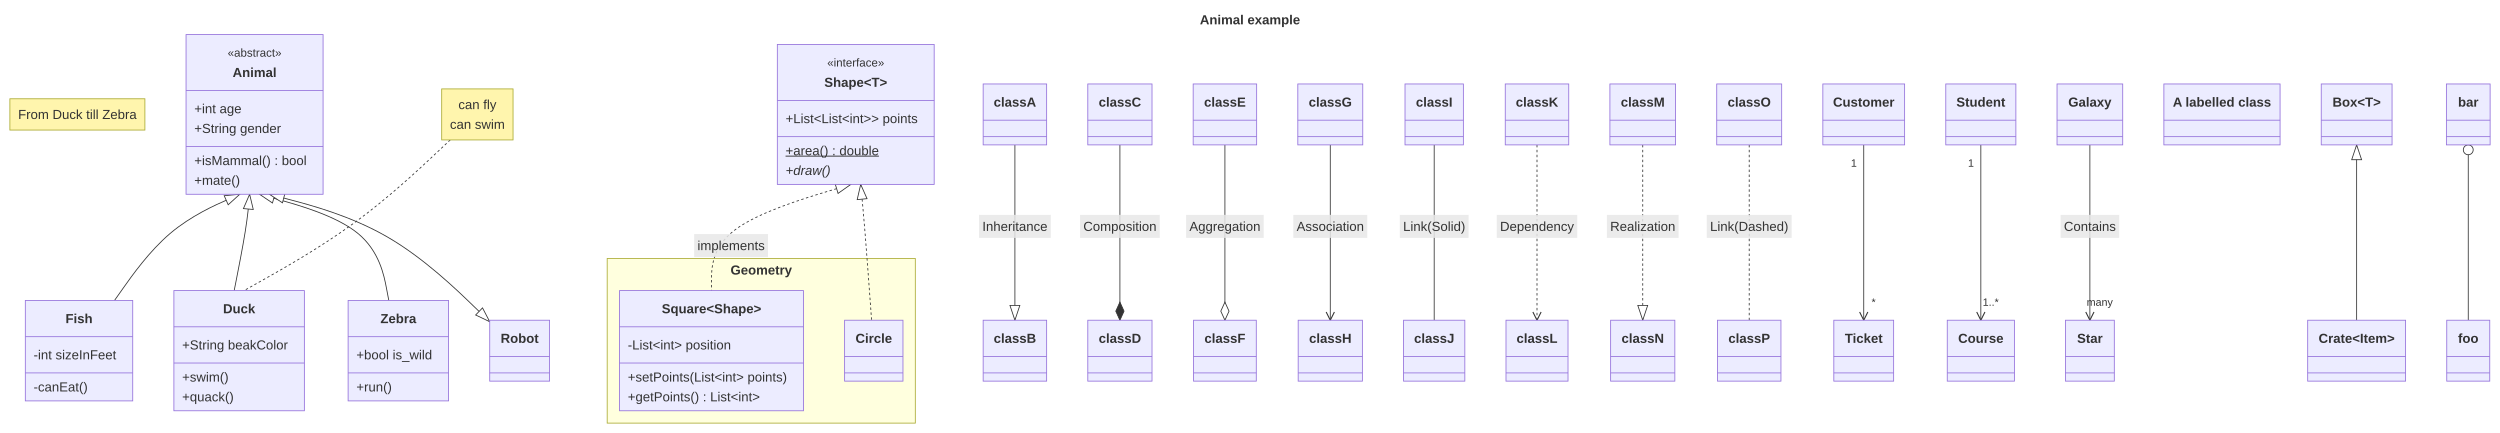
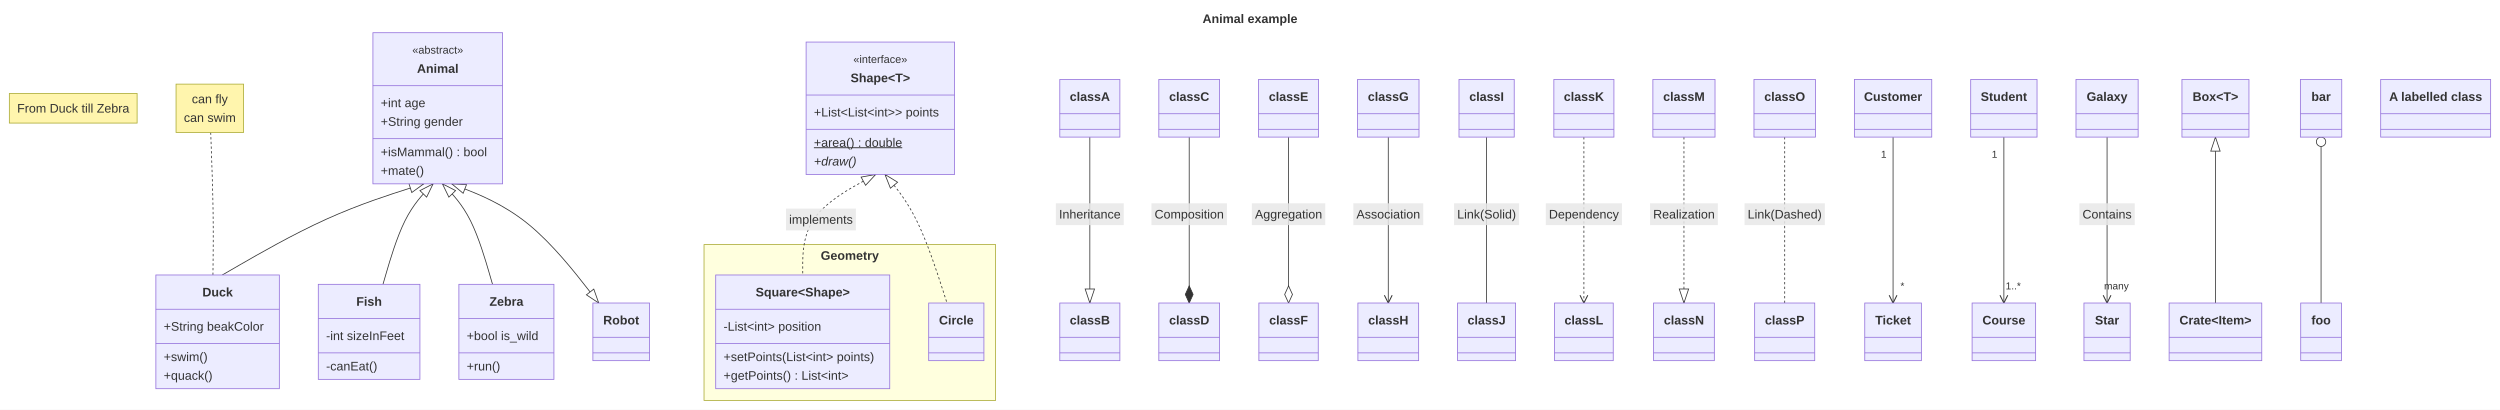
- <svg xmlns="http://www.w3.org/2000/svg" id="mermaid" class="classDiagram" width="3036.97" height="526" viewBox="-2988.91 -42 3036.97 526" role="graphics-document document" aria-roledescription="classDiagram">
+ <svg xmlns="http://www.w3.org/2000/svg" id="mermaid" class="classDiagram" width="3209.38" height="526" viewBox="-116.42 -42 3209.38 526" role="graphics-document document" aria-roledescription="classDiagram">
  <style>#mermaid{font-family:"trebuchet ms",verdana,arial,sans-serif;font-size:16px;fill:#333;}#mermaid .cls{fill:#ECECFF;stroke:#9370DB;stroke-width:1px;}#mermaid .div{stroke:#9370DB;stroke-width:1px;}#mermaid .rel{fill:none;stroke:#333;stroke-width:1px;}#mermaid .rel.dot{stroke-dasharray:3,3;}#mermaid .lbl{fill:#e8e8e8;opacity:0.85;}#mermaid .card{font-size:13px;}#mermaid .ns{fill:#ffffde;stroke:#aaaa33;stroke-width:1px;}#mermaid .note{fill:#fff5ad;stroke:#aaaa33;stroke-width:1px;}#mermaid .static{text-decoration:underline;}#mermaid .abstract{font-style:italic;}#mermaid .title{font-weight:bold;}#mermaid .ann{font-size:14px;}</style>
-   <rect x="-2988.91" y="-42" width="3036.97" height="526" fill="white" />
+   <rect x="-116.42" y="-42" width="3209.38" height="526" fill="white" />
  <defs>
    <marker id="cl-ext-s" viewBox="0 0 20 14" refX="1" refY="7" markerWidth="20" markerHeight="14" markerUnits="userSpaceOnUse" orient="auto">
      <path d="M1,7 L19,1 L19,13 z" fill="#fff" stroke="#333" />
    </marker>
    <marker id="cl-ext-e" viewBox="0 0 20 14" refX="19" refY="7" markerWidth="20" markerHeight="14" markerUnits="userSpaceOnUse" orient="auto">
      <path d="M19,7 L1,1 L1,13 z" fill="#fff" stroke="#333" />
    </marker>
    <marker id="cl-comp-s" viewBox="0 0 24 12" refX="1" refY="6" markerWidth="24" markerHeight="12" markerUnits="userSpaceOnUse" orient="auto">
      <path d="M1,6 L12,1 L23,6 L12,11 z" fill="#333" stroke="#333" />
    </marker>
    <marker id="cl-comp-e" viewBox="0 0 24 12" refX="23" refY="6" markerWidth="24" markerHeight="12" markerUnits="userSpaceOnUse" orient="auto">
      <path d="M1,6 L12,1 L23,6 L12,11 z" fill="#333" stroke="#333" />
    </marker>
    <marker id="cl-agg-s" viewBox="0 0 24 12" refX="1" refY="6" markerWidth="24" markerHeight="12" markerUnits="userSpaceOnUse" orient="auto">
      <path d="M1,6 L12,1 L23,6 L12,11 z" fill="#fff" stroke="#333" />
    </marker>
    <marker id="cl-agg-e" viewBox="0 0 24 12" refX="23" refY="6" markerWidth="24" markerHeight="12" markerUnits="userSpaceOnUse" orient="auto">
      <path d="M1,6 L12,1 L23,6 L12,11 z" fill="#fff" stroke="#333" />
    </marker>
    <marker id="cl-arrow-s" viewBox="0 0 12 12" refX="1" refY="6" markerWidth="12" markerHeight="12" markerUnits="userSpaceOnUse" orient="auto">
      <path d="M11,1 L1,6 L11,11" fill="none" stroke="#333" stroke-width="1.3" />
    </marker>
    <marker id="cl-arrow-e" viewBox="0 0 12 12" refX="11" refY="6" markerWidth="12" markerHeight="12" markerUnits="userSpaceOnUse" orient="auto">
      <path d="M1,1 L11,6 L1,11" fill="none" stroke="#333" stroke-width="1.3" />
    </marker>
    <marker id="cl-lolli-s" viewBox="0 0 14 14" refX="1" refY="7" markerWidth="14" markerHeight="14" markerUnits="userSpaceOnUse" orient="auto">
      <circle cx="7" cy="7" r="6" fill="#fff" stroke="#333" />
    </marker>
    <marker id="cl-lolli-e" viewBox="0 0 14 14" refX="13" refY="7" markerWidth="14" markerHeight="14" markerUnits="userSpaceOnUse" orient="auto">
      <circle cx="7" cy="7" r="6" fill="#fff" stroke="#333" />
    </marker>
  </defs>
-   <text class="title" x="-1470.43" y="-18" text-anchor="middle" dominant-baseline="central">Animal example</text>
-   <rect class="ns" x="-2251.3" y="272" width="374.3" height="200" />
-   <text class="title" x="-2064.15" y="286" text-anchor="middle" dominant-baseline="central">Geometry</text>
-   <path class="rel" d="M-2685.66,194L-2686.23,200.5C-2686.79,207 -2687.92,220 -2691.04,239.5C-2694.17,259 -2699.3,285 -2701.86,298L-2704.42,311" marker-start="url(#cl-ext-s)" />
-   <path class="rel dot" d="M-2441.99,128L-2460.61,145.5C-2479.23,163 -2516.47,198 -2558.21,228.5C-2599.95,259 -2646.19,285 -2669.31,298L-2692.42,311" />
-   <path class="rel" d="M-2697.66,194L-2712.43,200.5C-2727.21,207 -2756.75,220 -2782.11,241.5C-2807.47,263 -2828.66,293 -2839.25,308L-2849.84,323" marker-start="url(#cl-ext-s)" />
-   <path class="rel" d="M-2673.66,194L-2650.34,200.5C-2627.01,207 -2580.36,220 -2554.19,241.5C-2528.01,263 -2522.31,293 -2519.46,308L-2516.6,323" marker-start="url(#cl-ext-s)" />
-   <path class="rel dot" d="M-1955.35,182L-1983.56,190.5C-2011.77,199 -2068.18,216 -2096.39,237.5C-2124.59,259 -2124.59,285 -2124.59,298L-2124.59,311" marker-start="url(#cl-ext-s)" />
-   <rect class="lbl" x="-2145.69" y="242.3" width="89.79" height="28" />
-   <text x="-2100.79" y="256.3" text-anchor="middle" dominant-baseline="central">implements</text>
-   <path class="rel dot" d="M-1943.35,182L-1942.53,190.5C-1941.7,199 -1940.05,216 -1937.84,243.5C-1935.64,271 -1932.88,309 -1931.5,328L-1930.12,347" marker-start="url(#cl-ext-s)" />
-   <path class="rel" d="M-1756.02,134L-1756.02,347" marker-end="url(#cl-ext-e)" />
-   <rect class="lbl" x="-1799.6" y="219" width="87.15" height="28" />
-   <text x="-1756.02" y="233" text-anchor="middle" dominant-baseline="central">Inheritance</text>
-   <path class="rel" d="M-1628.46,134L-1628.46,347" marker-end="url(#cl-comp-e)" />
-   <rect class="lbl" x="-1676.92" y="219" width="96.91" height="28" />
-   <text x="-1628.46" y="233" text-anchor="middle" dominant-baseline="central">Composition</text>
-   <path class="rel" d="M-1500.9,134L-1500.9,347" marker-end="url(#cl-agg-e)" />
-   <rect class="lbl" x="-1548.04" y="219" width="94.27" height="28" />
-   <text x="-1500.9" y="233" text-anchor="middle" dominant-baseline="central">Aggregation</text>
-   <path class="rel" d="M-1372.9,134L-1372.9,347" marker-end="url(#cl-arrow-e)" />
-   <rect class="lbl" x="-1417.8" y="219" width="89.81" height="28" />
-   <text x="-1372.9" y="233" text-anchor="middle" dominant-baseline="central">Association</text>
-   <path class="rel" d="M-1246.67,134L-1246.67,347" />
-   <rect class="lbl" x="-1288.46" y="219" width="83.57" height="28" />
-   <text x="-1246.67" y="233" text-anchor="middle" dominant-baseline="central">Link(Solid)</text>
-   <path class="rel dot" d="M-1121.78,134L-1121.78,347" marker-end="url(#cl-arrow-e)" />
-   <rect class="lbl" x="-1170.69" y="219" width="97.82" height="28" />
-   <text x="-1121.78" y="233" text-anchor="middle" dominant-baseline="central">Dependency</text>
-   <path class="rel dot" d="M-993.33,134L-993.33,347" marker-end="url(#cl-ext-e)" />
-   <rect class="lbl" x="-1036.9" y="219" width="87.14" height="28" />
-   <text x="-993.33" y="233" text-anchor="middle" dominant-baseline="central">Realization</text>
-   <path class="rel dot" d="M-863.99,134L-863.99,347" />
-   <rect class="lbl" x="-915.56" y="219" width="103.14" height="28" />
-   <text x="-863.99" y="233" text-anchor="middle" dominant-baseline="central">Link(Dashed)</text>
-   <path class="rel" d="M-724.87,134L-724.87,347" marker-end="url(#cl-arrow-e)" />
-   <text class="card" x="-736.87" y="156" text-anchor="middle" dominant-baseline="central">1</text>
-   <text class="card" x="-712.87" y="325" text-anchor="middle" dominant-baseline="central">*</text>
-   <path class="rel" d="M-582.62,134L-582.62,347" marker-end="url(#cl-arrow-e)" />
-   <text class="card" x="-594.62" y="156" text-anchor="middle" dominant-baseline="central">1</text>
-   <text class="card" x="-570.62" y="325" text-anchor="middle" dominant-baseline="central">1..*</text>
-   <path class="rel" d="M-450.15,134L-450.15,347" marker-end="url(#cl-arrow-e)" />
-   <text class="card" x="-438.15" y="325" text-anchor="middle" dominant-baseline="central">many</text>
-   <rect class="lbl" x="-485.72" y="219" width="71.14" height="28" />
-   <text x="-450.15" y="233" text-anchor="middle" dominant-baseline="central">Contains</text>
-   <path class="rel" d="M-2661.66,194L-2637.01,200.5C-2612.35,207 -2563.03,220 -2518.42,245.81C-2473.81,271.61 -2433.9,310.22 -2413.95,329.53L-2393.99,348.84" marker-start="url(#cl-ext-s)" marker-end="url(#cl-ext-e)" />
-   <path class="rel" d="M-126.09,134L-126.09,347" marker-start="url(#cl-ext-s)" />
-   <path class="rel" d="M9.5,134L9.5,347" marker-start="url(#cl-lolli-s)" />
-   <rect class="note" x="-2976.91" y="78" width="164.02" height="38" />
-   <text x="-2894.9" y="97" text-anchor="middle" dominant-baseline="central">From Duck till Zebra</text>
-   <rect class="cls" x="-2762.9" y="0" width="166.46" height="194" />
-   <text class="ann" x="-2679.66" y="22" text-anchor="middle" dominant-baseline="central">«abstract»</text>
-   <text class="title" x="-2679.66" y="46" text-anchor="middle" dominant-baseline="central">Animal</text>
-   <line class="div" x1="-2762.9" y1="68" x2="-2596.43" y2="68" />
-   <text x="-2752.9" y="90" text-anchor="start" dominant-baseline="central">+int age</text>
-   <text x="-2752.9" y="114" text-anchor="start" dominant-baseline="central">+String gender</text>
-   <line class="div" x1="-2762.9" y1="136" x2="-2596.43" y2="136" />
-   <text x="-2752.9" y="153" text-anchor="start" dominant-baseline="central">+isMammal() : bool</text>
-   <text x="-2752.9" y="177" text-anchor="start" dominant-baseline="central">+mate()</text>
-   <rect class="cls" x="-2777.67" y="311" width="158.5" height="146" />
-   <text class="title" x="-2698.42" y="333" text-anchor="middle" dominant-baseline="central">Duck</text>
-   <line class="div" x1="-2777.67" y1="355" x2="-2619.18" y2="355" />
-   <text x="-2767.67" y="377" text-anchor="start" dominant-baseline="central">+String beakColor</text>
-   <line class="div" x1="-2777.67" y1="399" x2="-2619.18" y2="399" />
-   <text x="-2767.67" y="416" text-anchor="start" dominant-baseline="central">+swim()</text>
-   <text x="-2767.67" y="440" text-anchor="start" dominant-baseline="central">+quack()</text>
-   <rect class="note" x="-2452.34" y="66" width="86.67" height="62" />
-   <text x="-2409" y="85" text-anchor="middle" dominant-baseline="central">can fly</text>
-   <text x="-2409" y="109" text-anchor="middle" dominant-baseline="central">can swim</text>
-   <rect class="cls" x="-2958.15" y="323" width="130.48" height="122" />
-   <text class="title" x="-2892.91" y="345" text-anchor="middle" dominant-baseline="central">Fish</text>
-   <line class="div" x1="-2958.15" y1="367" x2="-2827.67" y2="367" />
-   <text x="-2948.15" y="389" text-anchor="start" dominant-baseline="central">-int sizeInFeet</text>
-   <line class="div" x1="-2958.15" y1="411" x2="-2827.67" y2="411" />
-   <text x="-2948.15" y="428" text-anchor="start" dominant-baseline="central">-canEat()</text>
-   <rect class="cls" x="-2566.02" y="323" width="122.03" height="122" />
-   <text class="title" x="-2505.01" y="345" text-anchor="middle" dominant-baseline="central">Zebra</text>
-   <line class="div" x1="-2566.02" y1="367" x2="-2443.99" y2="367" />
-   <text x="-2556.02" y="389" text-anchor="start" dominant-baseline="central">+bool is_wild</text>
-   <line class="div" x1="-2566.02" y1="411" x2="-2443.99" y2="411" />
-   <text x="-2556.02" y="428" text-anchor="start" dominant-baseline="central">+run()</text>
-   <rect class="cls" x="-2044.62" y="12" width="190.54" height="170" />
-   <text class="ann" x="-1949.35" y="34" text-anchor="middle" dominant-baseline="central">«interface»</text>
-   <text class="title" x="-1949.35" y="58" text-anchor="middle" dominant-baseline="central">Shape&lt;T&gt;</text>
-   <line class="div" x1="-2044.62" y1="80" x2="-1854.08" y2="80" />
-   <text x="-2034.62" y="102" text-anchor="start" dominant-baseline="central">+List&lt;List&lt;int&gt;&gt; points</text>
-   <line class="div" x1="-2044.62" y1="124" x2="-1854.08" y2="124" />
-   <text class="static" x="-2034.62" y="141" text-anchor="start" dominant-baseline="central">+area() : double</text>
-   <text class="abstract" x="-2034.62" y="165" text-anchor="start" dominant-baseline="central">+draw()</text>
-   <rect class="cls" x="-2236.3" y="311" width="223.42" height="146" />
-   <text class="title" x="-2124.59" y="333" text-anchor="middle" dominant-baseline="central">Square&lt;Shape&gt;</text>
-   <line class="div" x1="-2236.3" y1="355" x2="-2012.88" y2="355" />
-   <text x="-2226.3" y="377" text-anchor="start" dominant-baseline="central">-List&lt;int&gt; position</text>
-   <line class="div" x1="-2236.3" y1="399" x2="-2012.88" y2="399" />
-   <text x="-2226.3" y="416" text-anchor="start" dominant-baseline="central">+setPoints(List&lt;int&gt; points)</text>
-   <text x="-2226.3" y="440" text-anchor="start" dominant-baseline="central">+getPoints() : List&lt;int&gt;</text>
-   <rect class="cls" x="-1962.88" y="347" width="70.88" height="74" />
-   <text class="title" x="-1927.44" y="369" text-anchor="middle" dominant-baseline="central">Circle</text>
-   <line class="div" x1="-1962.88" y1="391" x2="-1892" y2="391" />
-   <line class="div" x1="-1962.88" y1="411" x2="-1892" y2="411" />
-   <rect class="cls" x="-1794.58" y="60" width="77.12" height="74" />
-   <text class="title" x="-1756.02" y="82" text-anchor="middle" dominant-baseline="central">classA</text>
-   <line class="div" x1="-1794.58" y1="104" x2="-1717.46" y2="104" />
-   <line class="div" x1="-1794.58" y1="124" x2="-1717.46" y2="124" />
-   <rect class="cls" x="-1794.58" y="347" width="77.12" height="74" />
-   <text class="title" x="-1756.02" y="369" text-anchor="middle" dominant-baseline="central">classB</text>
-   <line class="div" x1="-1794.58" y1="391" x2="-1717.46" y2="391" />
-   <line class="div" x1="-1794.58" y1="411" x2="-1717.46" y2="411" />
-   <rect class="cls" x="-1667.46" y="60" width="78" height="74" />
-   <text class="title" x="-1628.46" y="82" text-anchor="middle" dominant-baseline="central">classC</text>
-   <line class="div" x1="-1667.46" y1="104" x2="-1589.46" y2="104" />
-   <line class="div" x1="-1667.46" y1="124" x2="-1589.46" y2="124" />
-   <rect class="cls" x="-1667.46" y="347" width="78" height="74" />
-   <text class="title" x="-1628.46" y="369" text-anchor="middle" dominant-baseline="central">classD</text>
-   <line class="div" x1="-1667.46" y1="391" x2="-1589.46" y2="391" />
-   <line class="div" x1="-1667.46" y1="411" x2="-1589.46" y2="411" />
-   <rect class="cls" x="-1539.46" y="60" width="77.12" height="74" />
-   <text class="title" x="-1500.9" y="82" text-anchor="middle" dominant-baseline="central">classE</text>
-   <line class="div" x1="-1539.46" y1="104" x2="-1462.34" y2="104" />
-   <line class="div" x1="-1539.46" y1="124" x2="-1462.34" y2="124" />
-   <rect class="cls" x="-1539.02" y="347" width="76.22" height="74" />
-   <text class="title" x="-1500.9" y="369" text-anchor="middle" dominant-baseline="central">classF</text>
-   <line class="div" x1="-1539.02" y1="391" x2="-1462.79" y2="391" />
-   <line class="div" x1="-1539.02" y1="411" x2="-1462.79" y2="411" />
-   <rect class="cls" x="-1412.34" y="60" width="78.9" height="74" />
-   <text class="title" x="-1372.9" y="82" text-anchor="middle" dominant-baseline="central">classG</text>
-   <line class="div" x1="-1412.34" y1="104" x2="-1333.45" y2="104" />
-   <line class="div" x1="-1412.34" y1="124" x2="-1333.45" y2="124" />
-   <rect class="cls" x="-1411.9" y="347" width="78" height="74" />
-   <text class="title" x="-1372.9" y="369" text-anchor="middle" dominant-baseline="central">classH</text>
-   <line class="div" x1="-1411.9" y1="391" x2="-1333.9" y2="391" />
-   <line class="div" x1="-1411.9" y1="411" x2="-1333.9" y2="411" />
-   <rect class="cls" x="-1282.12" y="60" width="70.9" height="74" />
-   <text class="title" x="-1246.67" y="82" text-anchor="middle" dominant-baseline="central">classI</text>
-   <line class="div" x1="-1282.12" y1="104" x2="-1211.22" y2="104" />
-   <line class="div" x1="-1282.12" y1="124" x2="-1211.22" y2="124" />
-   <rect class="cls" x="-1283.9" y="347" width="74.45" height="74" />
-   <text class="title" x="-1246.67" y="369" text-anchor="middle" dominant-baseline="central">classJ</text>
-   <line class="div" x1="-1283.9" y1="391" x2="-1209.45" y2="391" />
-   <line class="div" x1="-1283.9" y1="411" x2="-1209.45" y2="411" />
-   <rect class="cls" x="-1160.34" y="60" width="77.12" height="74" />
-   <text class="title" x="-1121.78" y="82" text-anchor="middle" dominant-baseline="central">classK</text>
-   <line class="div" x1="-1160.34" y1="104" x2="-1083.22" y2="104" />
-   <line class="div" x1="-1160.34" y1="124" x2="-1083.22" y2="124" />
-   <rect class="cls" x="-1159.45" y="347" width="75.34" height="74" />
-   <text class="title" x="-1121.78" y="369" text-anchor="middle" dominant-baseline="central">classL</text>
-   <line class="div" x1="-1159.45" y1="391" x2="-1084.1" y2="391" />
-   <line class="div" x1="-1159.45" y1="411" x2="-1084.1" y2="411" />
-   <rect class="cls" x="-1033.22" y="60" width="79.78" height="74" />
-   <text class="title" x="-993.33" y="82" text-anchor="middle" dominant-baseline="central">classM</text>
-   <line class="div" x1="-1033.22" y1="104" x2="-953.44" y2="104" />
-   <line class="div" x1="-1033.22" y1="124" x2="-953.44" y2="124" />
-   <rect class="cls" x="-1032.33" y="347" width="78" height="74" />
-   <text class="title" x="-993.33" y="369" text-anchor="middle" dominant-baseline="central">classN</text>
-   <line class="div" x1="-1032.33" y1="391" x2="-954.33" y2="391" />
-   <line class="div" x1="-1032.33" y1="411" x2="-954.33" y2="411" />
-   <rect class="cls" x="-903.44" y="60" width="78.9" height="74" />
-   <text class="title" x="-863.99" y="82" text-anchor="middle" dominant-baseline="central">classO</text>
-   <line class="div" x1="-903.44" y1="104" x2="-824.54" y2="104" />
-   <line class="div" x1="-903.44" y1="124" x2="-824.54" y2="124" />
-   <rect class="cls" x="-902.55" y="347" width="77.12" height="74" />
-   <text class="title" x="-863.99" y="369" text-anchor="middle" dominant-baseline="central">classP</text>
-   <line class="div" x1="-902.55" y1="391" x2="-825.43" y2="391" />
-   <line class="div" x1="-902.55" y1="411" x2="-825.43" y2="411" />
-   <rect class="cls" x="-774.54" y="60" width="99.34" height="74" />
-   <text class="title" x="-724.87" y="82" text-anchor="middle" dominant-baseline="central">Customer</text>
-   <line class="div" x1="-774.54" y1="104" x2="-675.2" y2="104" />
-   <line class="div" x1="-774.54" y1="124" x2="-675.2" y2="124" />
-   <rect class="cls" x="-761.21" y="347" width="72.67" height="74" />
-   <text class="title" x="-724.87" y="369" text-anchor="middle" dominant-baseline="central">Ticket</text>
-   <line class="div" x1="-761.21" y1="391" x2="-688.54" y2="391" />
-   <line class="div" x1="-761.21" y1="411" x2="-688.54" y2="411" />
-   <rect class="cls" x="-625.2" y="60" width="85.15" height="74" />
-   <text class="title" x="-582.62" y="82" text-anchor="middle" dominant-baseline="central">Student</text>
-   <line class="div" x1="-625.2" y1="104" x2="-540.05" y2="104" />
-   <line class="div" x1="-625.2" y1="124" x2="-540.05" y2="124" />
-   <rect class="cls" x="-623.41" y="347" width="81.57" height="74" />
-   <text class="title" x="-582.62" y="369" text-anchor="middle" dominant-baseline="central">Course</text>
-   <line class="div" x1="-623.41" y1="391" x2="-541.84" y2="391" />
-   <line class="div" x1="-623.41" y1="411" x2="-541.84" y2="411" />
-   <rect class="cls" x="-490.05" y="60" width="79.79" height="74" />
-   <text class="title" x="-450.15" y="82" text-anchor="middle" dominant-baseline="central">Galaxy</text>
-   <line class="div" x1="-490.05" y1="104" x2="-410.26" y2="104" />
-   <line class="div" x1="-490.05" y1="124" x2="-410.26" y2="124" />
-   <rect class="cls" x="-479.82" y="347" width="59.34" height="74" />
-   <text class="title" x="-450.15" y="369" text-anchor="middle" dominant-baseline="central">Star</text>
-   <line class="div" x1="-479.82" y1="391" x2="-420.48" y2="391" />
-   <line class="div" x1="-479.82" y1="411" x2="-420.48" y2="411" />
-   <rect class="cls" x="-2393.99" y="347" width="72.69" height="74" />
-   <text class="title" x="-2357.65" y="369" text-anchor="middle" dominant-baseline="central">Robot</text>
-   <line class="div" x1="-2393.99" y1="391" x2="-2321.3" y2="391" />
-   <line class="div" x1="-2393.99" y1="411" x2="-2321.3" y2="411" />
-   <rect class="cls" x="-169.1" y="60" width="86.03" height="74" />
-   <text class="title" x="-126.09" y="82" text-anchor="middle" dominant-baseline="central">Box&lt;T&gt;</text>
-   <line class="div" x1="-169.1" y1="104" x2="-83.07" y2="104" />
-   <line class="div" x1="-169.1" y1="124" x2="-83.07" y2="124" />
-   <rect class="cls" x="-185.55" y="347" width="118.93" height="74" />
-   <text class="title" x="-126.09" y="369" text-anchor="middle" dominant-baseline="central">Crate&lt;Item&gt;</text>
-   <line class="div" x1="-185.55" y1="391" x2="-66.62" y2="391" />
-   <line class="div" x1="-185.55" y1="411" x2="-66.62" y2="411" />
-   <rect class="cls" x="-17.06" y="60" width="53.12" height="74" />
-   <text class="title" x="9.5" y="82" text-anchor="middle" dominant-baseline="central">bar</text>
-   <line class="div" x1="-17.06" y1="104" x2="36.06" y2="104" />
-   <line class="div" x1="-17.06" y1="124" x2="36.06" y2="124" />
-   <rect class="cls" x="-16.62" y="347" width="52.24" height="74" />
-   <text class="title" x="9.5" y="369" text-anchor="middle" dominant-baseline="central">foo</text>
-   <line class="div" x1="-16.62" y1="391" x2="35.62" y2="391" />
-   <line class="div" x1="-16.62" y1="411" x2="35.62" y2="411" />
-   <rect class="cls" x="-360.26" y="60" width="141.15" height="74" />
-   <text class="title" x="-289.68" y="82" text-anchor="middle" dominant-baseline="central">A labelled class</text>
-   <line class="div" x1="-360.26" y1="104" x2="-219.1" y2="104" />
-   <line class="div" x1="-360.26" y1="124" x2="-219.1" y2="124" />
+   <text class="title" x="1488.27" y="-18" text-anchor="middle" dominant-baseline="central">Animal example</text>
+   <rect class="ns" x="787.38" y="272" width="374.3" height="200" />
+   <text class="title" x="974.53" y="286" text-anchor="middle" dominant-baseline="central">Geometry</text>
+   <path class="rel" d="M427.54,194L406.99,200.5C386.44,207 345.34,220 302.24,239.5C259.13,259 214.03,285 191.48,298L168.93,311" marker-start="url(#cl-ext-s)" />
+   <path class="rel dot" d="M154.07,128L154.71,145.5C155.35,163 156.64,198 157.12,228.5C157.59,259 157.26,285 157.09,298L156.93,311" />
+   <path class="rel" d="M439.54,194L433.2,200.5C426.86,207 414.17,220 403.45,241.5C392.73,263 383.97,293 379.59,308L375.22,323" marker-start="url(#cl-ext-s)" />
+   <path class="rel" d="M451.54,194L457.89,200.5C464.23,207 476.92,220 487.64,241.5C498.36,263 507.12,293 511.49,308L515.87,323" marker-start="url(#cl-ext-s)" />
+   <path class="rel dot" d="M1007.7,182L992.1,190.5C976.5,199 945.29,216 929.69,237.5C914.09,259 914.09,285 914.09,298L914.09,311" marker-start="url(#cl-ext-s)" />
+   <rect class="lbl" x="892.6" y="225.75" width="89.79" height="28" />
+   <text x="937.49" y="239.75" text-anchor="middle" dominant-baseline="central">implements</text>
+   <path class="rel dot" d="M1019.7,182L1026.83,190.5C1033.96,199 1048.22,216 1061.48,243.5C1074.74,271 1087.02,309 1093.15,328L1099.29,347" marker-start="url(#cl-ext-s)" />
+   <path class="rel" d="M1282.66,134L1282.66,347" marker-end="url(#cl-ext-e)" />
+   <rect class="lbl" x="1239.08" y="219" width="87.15" height="28" />
+   <text x="1282.66" y="233" text-anchor="middle" dominant-baseline="central">Inheritance</text>
+   <path class="rel" d="M1410.22,134L1410.22,347" marker-end="url(#cl-comp-e)" />
+   <rect class="lbl" x="1361.76" y="219" width="96.91" height="28" />
+   <text x="1410.22" y="233" text-anchor="middle" dominant-baseline="central">Composition</text>
+   <path class="rel" d="M1537.78,134L1537.78,347" marker-end="url(#cl-agg-e)" />
+   <rect class="lbl" x="1490.64" y="219" width="94.27" height="28" />
+   <text x="1537.78" y="233" text-anchor="middle" dominant-baseline="central">Aggregation</text>
+   <path class="rel" d="M1665.78,134L1665.78,347" marker-end="url(#cl-arrow-e)" />
+   <rect class="lbl" x="1620.88" y="219" width="89.81" height="28" />
+   <text x="1665.78" y="233" text-anchor="middle" dominant-baseline="central">Association</text>
+   <path class="rel" d="M1792.01,134L1792.01,347" />
+   <rect class="lbl" x="1750.22" y="219" width="83.57" height="28" />
+   <text x="1792.01" y="233" text-anchor="middle" dominant-baseline="central">Link(Solid)</text>
+   <path class="rel dot" d="M1916.9,134L1916.9,347" marker-end="url(#cl-arrow-e)" />
+   <rect class="lbl" x="1867.99" y="219" width="97.82" height="28" />
+   <text x="1916.9" y="233" text-anchor="middle" dominant-baseline="central">Dependency</text>
+   <path class="rel dot" d="M2045.35,134L2045.35,347" marker-end="url(#cl-ext-e)" />
+   <rect class="lbl" x="2001.78" y="219" width="87.14" height="28" />
+   <text x="2045.35" y="233" text-anchor="middle" dominant-baseline="central">Realization</text>
+   <path class="rel dot" d="M2174.69,134L2174.69,347" />
+   <rect class="lbl" x="2123.12" y="219" width="103.14" height="28" />
+   <text x="2174.69" y="233" text-anchor="middle" dominant-baseline="central">Link(Dashed)</text>
+   <path class="rel" d="M2313.81,134L2313.81,347" marker-end="url(#cl-arrow-e)" />
+   <text class="card" x="2301.81" y="156" text-anchor="middle" dominant-baseline="central">1</text>
+   <text class="card" x="2325.81" y="325" text-anchor="middle" dominant-baseline="central">*</text>
+   <path class="rel" d="M2456.06,134L2456.06,347" marker-end="url(#cl-arrow-e)" />
+   <text class="card" x="2444.06" y="156" text-anchor="middle" dominant-baseline="central">1</text>
+   <text class="card" x="2468.06" y="325" text-anchor="middle" dominant-baseline="central">1..*</text>
+   <path class="rel" d="M2588.53,134L2588.53,347" marker-end="url(#cl-arrow-e)" />
+   <text class="card" x="2600.53" y="325" text-anchor="middle" dominant-baseline="central">many</text>
+   <rect class="lbl" x="2552.96" y="219" width="71.14" height="28" />
+   <text x="2588.53" y="233" text-anchor="middle" dominant-baseline="central">Contains</text>
+   <path class="rel" d="M463.54,194L480.17,200.5C496.79,207 530.04,220 561.48,245.5C592.92,271 622.55,309 637.37,328L652.18,347" marker-start="url(#cl-ext-s)" marker-end="url(#cl-ext-e)" />
+   <path class="rel" d="M2727.66,134L2727.66,347" marker-start="url(#cl-ext-s)" />
+   <path class="rel" d="M2863.25,134L2863.25,347" marker-start="url(#cl-lolli-s)" />
+   <rect class="note" x="-104.42" y="78" width="164.02" height="38" />
+   <text x="-22.42" y="97" text-anchor="middle" dominant-baseline="central">From Duck till Zebra</text>
+   <rect class="cls" x="362.31" y="0" width="166.46" height="194" />
+   <text class="ann" x="445.54" y="22" text-anchor="middle" dominant-baseline="central">«abstract»</text>
+   <text class="title" x="445.54" y="46" text-anchor="middle" dominant-baseline="central">Animal</text>
+   <line class="div" x1="362.31" y1="68" x2="528.78" y2="68" />
+   <text x="372.31" y="90" text-anchor="start" dominant-baseline="central">+int age</text>
+   <text x="372.31" y="114" text-anchor="start" dominant-baseline="central">+String gender</text>
+   <line class="div" x1="362.31" y1="136" x2="528.78" y2="136" />
+   <text x="372.31" y="153" text-anchor="start" dominant-baseline="central">+isMammal() : bool</text>
+   <text x="372.31" y="177" text-anchor="start" dominant-baseline="central">+mate()</text>
+   <rect class="cls" x="83.68" y="311" width="158.5" height="146" />
+   <text class="title" x="162.93" y="333" text-anchor="middle" dominant-baseline="central">Duck</text>
+   <line class="div" x1="83.68" y1="355" x2="242.18" y2="355" />
+   <text x="93.68" y="377" text-anchor="start" dominant-baseline="central">+String beakColor</text>
+   <line class="div" x1="83.68" y1="399" x2="242.18" y2="399" />
+   <text x="93.68" y="416" text-anchor="start" dominant-baseline="central">+swim()</text>
+   <text x="93.68" y="440" text-anchor="start" dominant-baseline="central">+quack()</text>
+   <rect class="note" x="109.59" y="66" width="86.67" height="62" />
+   <text x="152.93" y="85" text-anchor="middle" dominant-baseline="central">can fly</text>
+   <text x="152.93" y="109" text-anchor="middle" dominant-baseline="central">can swim</text>
+   <rect class="cls" x="292.18" y="323" width="130.48" height="122" />
+   <text class="title" x="357.42" y="345" text-anchor="middle" dominant-baseline="central">Fish</text>
+   <line class="div" x1="292.18" y1="367" x2="422.66" y2="367" />
+   <text x="302.18" y="389" text-anchor="start" dominant-baseline="central">-int sizeInFeet</text>
+   <line class="div" x1="292.18" y1="411" x2="422.66" y2="411" />
+   <text x="302.18" y="428" text-anchor="start" dominant-baseline="central">-canEat()</text>
+   <rect class="cls" x="472.66" y="323" width="122.03" height="122" />
+   <text class="title" x="533.67" y="345" text-anchor="middle" dominant-baseline="central">Zebra</text>
+   <line class="div" x1="472.66" y1="367" x2="594.69" y2="367" />
+   <text x="482.66" y="389" text-anchor="start" dominant-baseline="central">+bool is_wild</text>
+   <line class="div" x1="472.66" y1="411" x2="594.69" y2="411" />
+   <text x="482.66" y="428" text-anchor="start" dominant-baseline="central">+run()</text>
+   <rect class="cls" x="918.43" y="12" width="190.54" height="170" />
+   <text class="ann" x="1013.7" y="34" text-anchor="middle" dominant-baseline="central">«interface»</text>
+   <text class="title" x="1013.7" y="58" text-anchor="middle" dominant-baseline="central">Shape&lt;T&gt;</text>
+   <line class="div" x1="918.43" y1="80" x2="1108.98" y2="80" />
+   <text x="928.43" y="102" text-anchor="start" dominant-baseline="central">+List&lt;List&lt;int&gt;&gt; points</text>
+   <line class="div" x1="918.43" y1="124" x2="1108.98" y2="124" />
+   <text class="static" x="928.43" y="141" text-anchor="start" dominant-baseline="central">+area() : double</text>
+   <text class="abstract" x="928.43" y="165" text-anchor="start" dominant-baseline="central">+draw()</text>
+   <rect class="cls" x="802.38" y="311" width="223.42" height="146" />
+   <text class="title" x="914.09" y="333" text-anchor="middle" dominant-baseline="central">Square&lt;Shape&gt;</text>
+   <line class="div" x1="802.38" y1="355" x2="1025.8" y2="355" />
+   <text x="812.38" y="377" text-anchor="start" dominant-baseline="central">-List&lt;int&gt; position</text>
+   <line class="div" x1="802.38" y1="399" x2="1025.8" y2="399" />
+   <text x="812.38" y="416" text-anchor="start" dominant-baseline="central">+setPoints(List&lt;int&gt; points)</text>
+   <text x="812.38" y="440" text-anchor="start" dominant-baseline="central">+getPoints() : List&lt;int&gt;</text>
+   <rect class="cls" x="1075.8" y="347" width="70.88" height="74" />
+   <text class="title" x="1111.24" y="369" text-anchor="middle" dominant-baseline="central">Circle</text>
+   <line class="div" x1="1075.8" y1="391" x2="1146.68" y2="391" />
+   <line class="div" x1="1075.8" y1="411" x2="1146.68" y2="411" />
+   <rect class="cls" x="1244.1" y="60" width="77.12" height="74" />
+   <text class="title" x="1282.66" y="82" text-anchor="middle" dominant-baseline="central">classA</text>
+   <line class="div" x1="1244.1" y1="104" x2="1321.22" y2="104" />
+   <line class="div" x1="1244.1" y1="124" x2="1321.22" y2="124" />
+   <rect class="cls" x="1244.1" y="347" width="77.12" height="74" />
+   <text class="title" x="1282.66" y="369" text-anchor="middle" dominant-baseline="central">classB</text>
+   <line class="div" x1="1244.1" y1="391" x2="1321.22" y2="391" />
+   <line class="div" x1="1244.1" y1="411" x2="1321.22" y2="411" />
+   <rect class="cls" x="1371.22" y="60" width="78" height="74" />
+   <text class="title" x="1410.22" y="82" text-anchor="middle" dominant-baseline="central">classC</text>
+   <line class="div" x1="1371.22" y1="104" x2="1449.22" y2="104" />
+   <line class="div" x1="1371.22" y1="124" x2="1449.22" y2="124" />
+   <rect class="cls" x="1371.22" y="347" width="78" height="74" />
+   <text class="title" x="1410.22" y="369" text-anchor="middle" dominant-baseline="central">classD</text>
+   <line class="div" x1="1371.22" y1="391" x2="1449.22" y2="391" />
+   <line class="div" x1="1371.22" y1="411" x2="1449.22" y2="411" />
+   <rect class="cls" x="1499.22" y="60" width="77.12" height="74" />
+   <text class="title" x="1537.78" y="82" text-anchor="middle" dominant-baseline="central">classE</text>
+   <line class="div" x1="1499.22" y1="104" x2="1576.34" y2="104" />
+   <line class="div" x1="1499.22" y1="124" x2="1576.34" y2="124" />
+   <rect class="cls" x="1499.66" y="347" width="76.22" height="74" />
+   <text class="title" x="1537.78" y="369" text-anchor="middle" dominant-baseline="central">classF</text>
+   <line class="div" x1="1499.66" y1="391" x2="1575.89" y2="391" />
+   <line class="div" x1="1499.66" y1="411" x2="1575.89" y2="411" />
+   <rect class="cls" x="1626.34" y="60" width="78.9" height="74" />
+   <text class="title" x="1665.78" y="82" text-anchor="middle" dominant-baseline="central">classG</text>
+   <line class="div" x1="1626.34" y1="104" x2="1705.23" y2="104" />
+   <line class="div" x1="1626.34" y1="124" x2="1705.23" y2="124" />
+   <rect class="cls" x="1626.78" y="347" width="78" height="74" />
+   <text class="title" x="1665.78" y="369" text-anchor="middle" dominant-baseline="central">classH</text>
+   <line class="div" x1="1626.78" y1="391" x2="1704.78" y2="391" />
+   <line class="div" x1="1626.78" y1="411" x2="1704.78" y2="411" />
+   <rect class="cls" x="1756.56" y="60" width="70.9" height="74" />
+   <text class="title" x="1792.01" y="82" text-anchor="middle" dominant-baseline="central">classI</text>
+   <line class="div" x1="1756.56" y1="104" x2="1827.46" y2="104" />
+   <line class="div" x1="1756.56" y1="124" x2="1827.46" y2="124" />
+   <rect class="cls" x="1754.78" y="347" width="74.45" height="74" />
+   <text class="title" x="1792.01" y="369" text-anchor="middle" dominant-baseline="central">classJ</text>
+   <line class="div" x1="1754.78" y1="391" x2="1829.23" y2="391" />
+   <line class="div" x1="1754.78" y1="411" x2="1829.23" y2="411" />
+   <rect class="cls" x="1878.34" y="60" width="77.12" height="74" />
+   <text class="title" x="1916.9" y="82" text-anchor="middle" dominant-baseline="central">classK</text>
+   <line class="div" x1="1878.34" y1="104" x2="1955.46" y2="104" />
+   <line class="div" x1="1878.34" y1="124" x2="1955.46" y2="124" />
+   <rect class="cls" x="1879.23" y="347" width="75.34" height="74" />
+   <text class="title" x="1916.9" y="369" text-anchor="middle" dominant-baseline="central">classL</text>
+   <line class="div" x1="1879.23" y1="391" x2="1954.58" y2="391" />
+   <line class="div" x1="1879.23" y1="411" x2="1954.58" y2="411" />
+   <rect class="cls" x="2005.46" y="60" width="79.78" height="74" />
+   <text class="title" x="2045.35" y="82" text-anchor="middle" dominant-baseline="central">classM</text>
+   <line class="div" x1="2005.46" y1="104" x2="2085.24" y2="104" />
+   <line class="div" x1="2005.46" y1="124" x2="2085.24" y2="124" />
+   <rect class="cls" x="2006.35" y="347" width="78" height="74" />
+   <text class="title" x="2045.35" y="369" text-anchor="middle" dominant-baseline="central">classN</text>
+   <line class="div" x1="2006.35" y1="391" x2="2084.35" y2="391" />
+   <line class="div" x1="2006.35" y1="411" x2="2084.35" y2="411" />
+   <rect class="cls" x="2135.24" y="60" width="78.9" height="74" />
+   <text class="title" x="2174.69" y="82" text-anchor="middle" dominant-baseline="central">classO</text>
+   <line class="div" x1="2135.24" y1="104" x2="2214.14" y2="104" />
+   <line class="div" x1="2135.24" y1="124" x2="2214.14" y2="124" />
+   <rect class="cls" x="2136.13" y="347" width="77.12" height="74" />
+   <text class="title" x="2174.69" y="369" text-anchor="middle" dominant-baseline="central">classP</text>
+   <line class="div" x1="2136.13" y1="391" x2="2213.25" y2="391" />
+   <line class="div" x1="2136.13" y1="411" x2="2213.25" y2="411" />
+   <rect class="cls" x="2264.14" y="60" width="99.34" height="74" />
+   <text class="title" x="2313.81" y="82" text-anchor="middle" dominant-baseline="central">Customer</text>
+   <line class="div" x1="2264.14" y1="104" x2="2363.48" y2="104" />
+   <line class="div" x1="2264.14" y1="124" x2="2363.48" y2="124" />
+   <rect class="cls" x="2277.47" y="347" width="72.67" height="74" />
+   <text class="title" x="2313.81" y="369" text-anchor="middle" dominant-baseline="central">Ticket</text>
+   <line class="div" x1="2277.47" y1="391" x2="2350.14" y2="391" />
+   <line class="div" x1="2277.47" y1="411" x2="2350.14" y2="411" />
+   <rect class="cls" x="2413.48" y="60" width="85.15" height="74" />
+   <text class="title" x="2456.06" y="82" text-anchor="middle" dominant-baseline="central">Student</text>
+   <line class="div" x1="2413.48" y1="104" x2="2498.63" y2="104" />
+   <line class="div" x1="2413.48" y1="124" x2="2498.63" y2="124" />
+   <rect class="cls" x="2415.27" y="347" width="81.57" height="74" />
+   <text class="title" x="2456.06" y="369" text-anchor="middle" dominant-baseline="central">Course</text>
+   <line class="div" x1="2415.27" y1="391" x2="2496.84" y2="391" />
+   <line class="div" x1="2415.27" y1="411" x2="2496.84" y2="411" />
+   <rect class="cls" x="2548.63" y="60" width="79.79" height="74" />
+   <text class="title" x="2588.53" y="82" text-anchor="middle" dominant-baseline="central">Galaxy</text>
+   <line class="div" x1="2548.63" y1="104" x2="2628.42" y2="104" />
+   <line class="div" x1="2548.63" y1="124" x2="2628.42" y2="124" />
+   <rect class="cls" x="2558.86" y="347" width="59.34" height="74" />
+   <text class="title" x="2588.53" y="369" text-anchor="middle" dominant-baseline="central">Star</text>
+   <line class="div" x1="2558.86" y1="391" x2="2618.2" y2="391" />
+   <line class="div" x1="2558.86" y1="411" x2="2618.2" y2="411" />
+   <rect class="cls" x="644.69" y="347" width="72.69" height="74" />
+   <text class="title" x="681.03" y="369" text-anchor="middle" dominant-baseline="central">Robot</text>
+   <line class="div" x1="644.69" y1="391" x2="717.38" y2="391" />
+   <line class="div" x1="644.69" y1="411" x2="717.38" y2="411" />
+   <rect class="cls" x="2684.65" y="60" width="86.03" height="74" />
+   <text class="title" x="2727.66" y="82" text-anchor="middle" dominant-baseline="central">Box&lt;T&gt;</text>
+   <line class="div" x1="2684.65" y1="104" x2="2770.68" y2="104" />
+   <line class="div" x1="2684.65" y1="124" x2="2770.68" y2="124" />
+   <rect class="cls" x="2668.2" y="347" width="118.93" height="74" />
+   <text class="title" x="2727.66" y="369" text-anchor="middle" dominant-baseline="central">Crate&lt;Item&gt;</text>
+   <line class="div" x1="2668.2" y1="391" x2="2787.13" y2="391" />
+   <line class="div" x1="2668.2" y1="411" x2="2787.13" y2="411" />
+   <rect class="cls" x="2836.69" y="60" width="53.12" height="74" />
+   <text class="title" x="2863.25" y="82" text-anchor="middle" dominant-baseline="central">bar</text>
+   <line class="div" x1="2836.69" y1="104" x2="2889.81" y2="104" />
+   <line class="div" x1="2836.69" y1="124" x2="2889.81" y2="124" />
+   <rect class="cls" x="2837.13" y="347" width="52.24" height="74" />
+   <text class="title" x="2863.25" y="369" text-anchor="middle" dominant-baseline="central">foo</text>
+   <line class="div" x1="2837.13" y1="391" x2="2889.37" y2="391" />
+   <line class="div" x1="2837.13" y1="411" x2="2889.37" y2="411" />
+   <rect class="cls" x="2939.81" y="60" width="141.15" height="74" />
+   <text class="title" x="3010.38" y="82" text-anchor="middle" dominant-baseline="central">A labelled class</text>
+   <line class="div" x1="2939.81" y1="104" x2="3080.96" y2="104" />
+   <line class="div" x1="2939.81" y1="124" x2="3080.96" y2="124" />
</svg>
